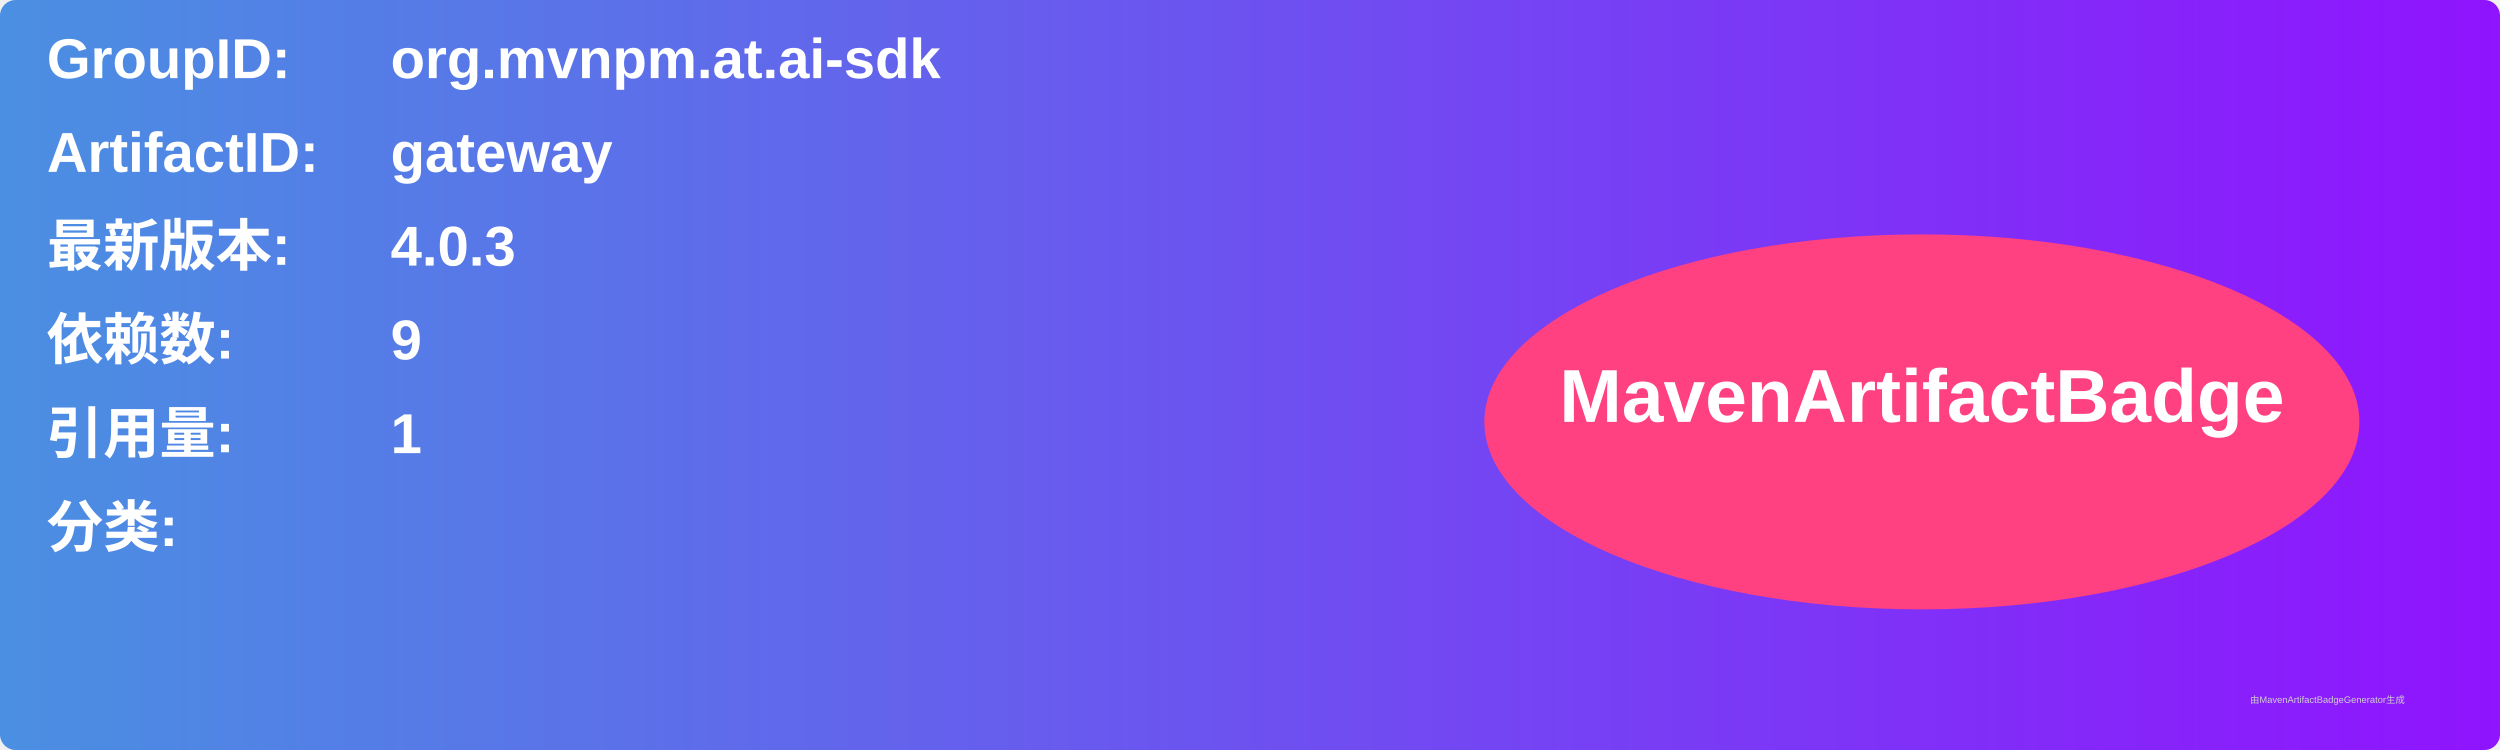
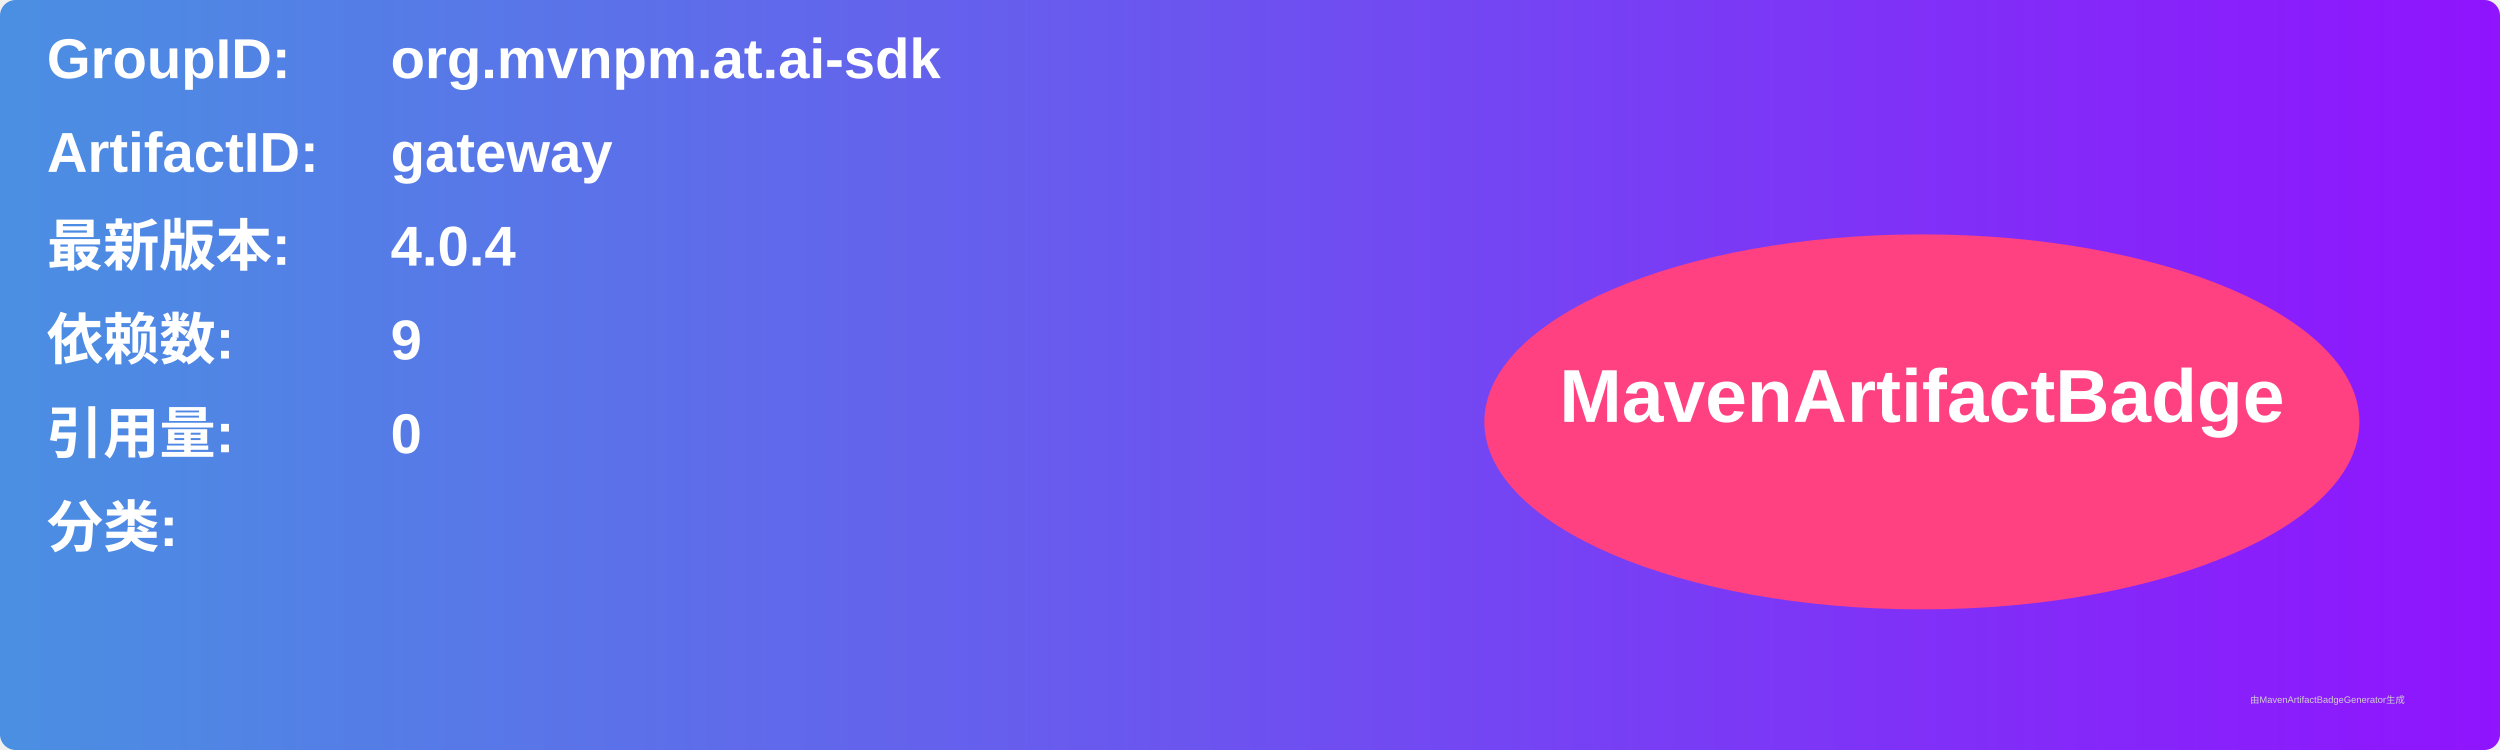
<svg xmlns="http://www.w3.org/2000/svg" width="800" height="240" viewBox="0 0 800 240">
  <linearGradient id="grad" x1="0%" y1="0%" x2="100%" y2="0%">
    <stop offset="0%" stop-color="#4a90e2" />
    <stop offset="100%" stop-color="#9013fe" />
  </linearGradient>
  <rect width="100%" height="100%" rx="5" ry="5" fill="url(#grad)" />
  <g transform="translate(15, 15)">
    <text x="0" y="10" font-family="Arial" font-size="18" fill="white" font-weight="bold" width="260">GroupID:</text>
    <text x="110" y="10" font-family="Arial" font-size="18" fill="white" font-weight="bold" width="460">org.mvnpm.at.ai-sdk</text>
    <text x="0" y="40" font-family="Arial" font-size="18" fill="white" font-weight="bold" width="260">ArtifactID:</text>
    <text x="110" y="40" font-family="Arial" font-size="18" fill="white" font-weight="bold" width="460">gateway</text>
    <text x="0" y="70" font-family="Arial" font-size="18" fill="white" font-weight="bold">最新版本:</text>
    <text x="110" y="70" font-family="Arial" font-size="18" fill="white" font-weight="bold">
-       <tspan font-weight="bold">4.0.3</tspan>
+       <tspan font-weight="bold">4.0.4</tspan>
    </text>
    <text x="0" y="100" font-family="Arial" font-size="18" fill="white" font-weight="bold">依赖数: </text>
    <text x="110" y="100" font-family="Arial" font-size="18" fill="white">
      <tspan font-weight="bold">9</tspan>
    </text>
    <text x="0" y="130" font-family="Arial" font-size="18" fill="white" font-weight="bold">引用量: </text>
    <text x="110" y="130" font-family="Arial" font-size="18" fill="white">
-       <tspan font-weight="bold">1</tspan>
+       <tspan font-weight="bold">0</tspan>
    </text>
    <text x="0" y="160" font-family="Arial" font-size="18" fill="white" font-weight="bold">分类:</text>
    <text x="10" y="190" font-family="Arial" font-size="10" fill="white">
      <tspan font-weight="bold" />
    </text>
    <ellipse cx="600" cy="120" rx="140" ry="60" fill="#ff4081" />
    <text x="600" y="120" text-anchor="middle" font-family="Arial" font-size="24" fill="white" font-weight="bold">MavenArtifactBadge</text>
  </g>
  <text x="720" y="225" font-family="Arial" font-size="3" fill="#d0d0d0">由MavenArtifactBadgeGenerator生成</text>
</svg>
